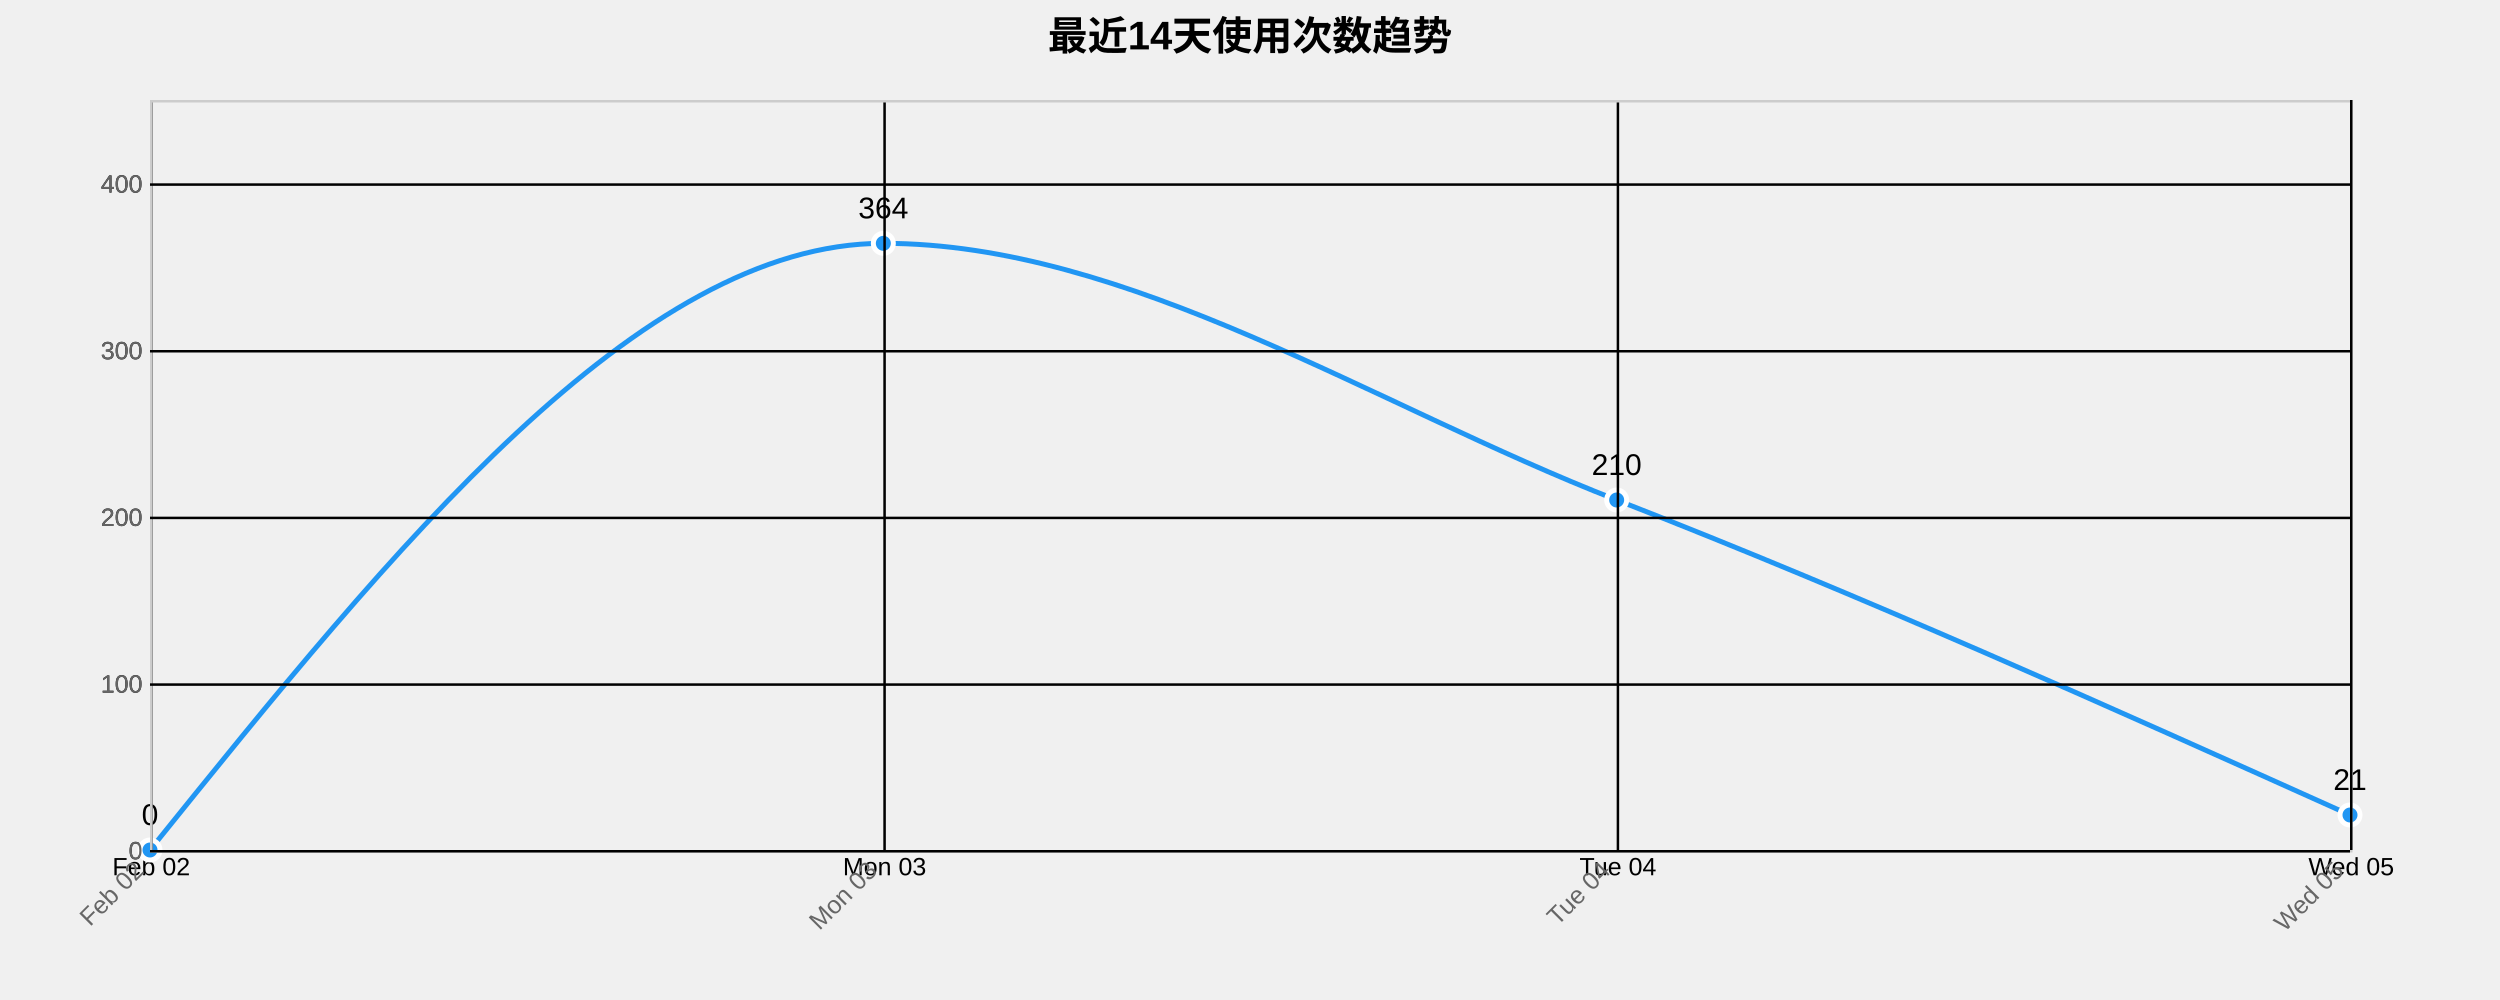
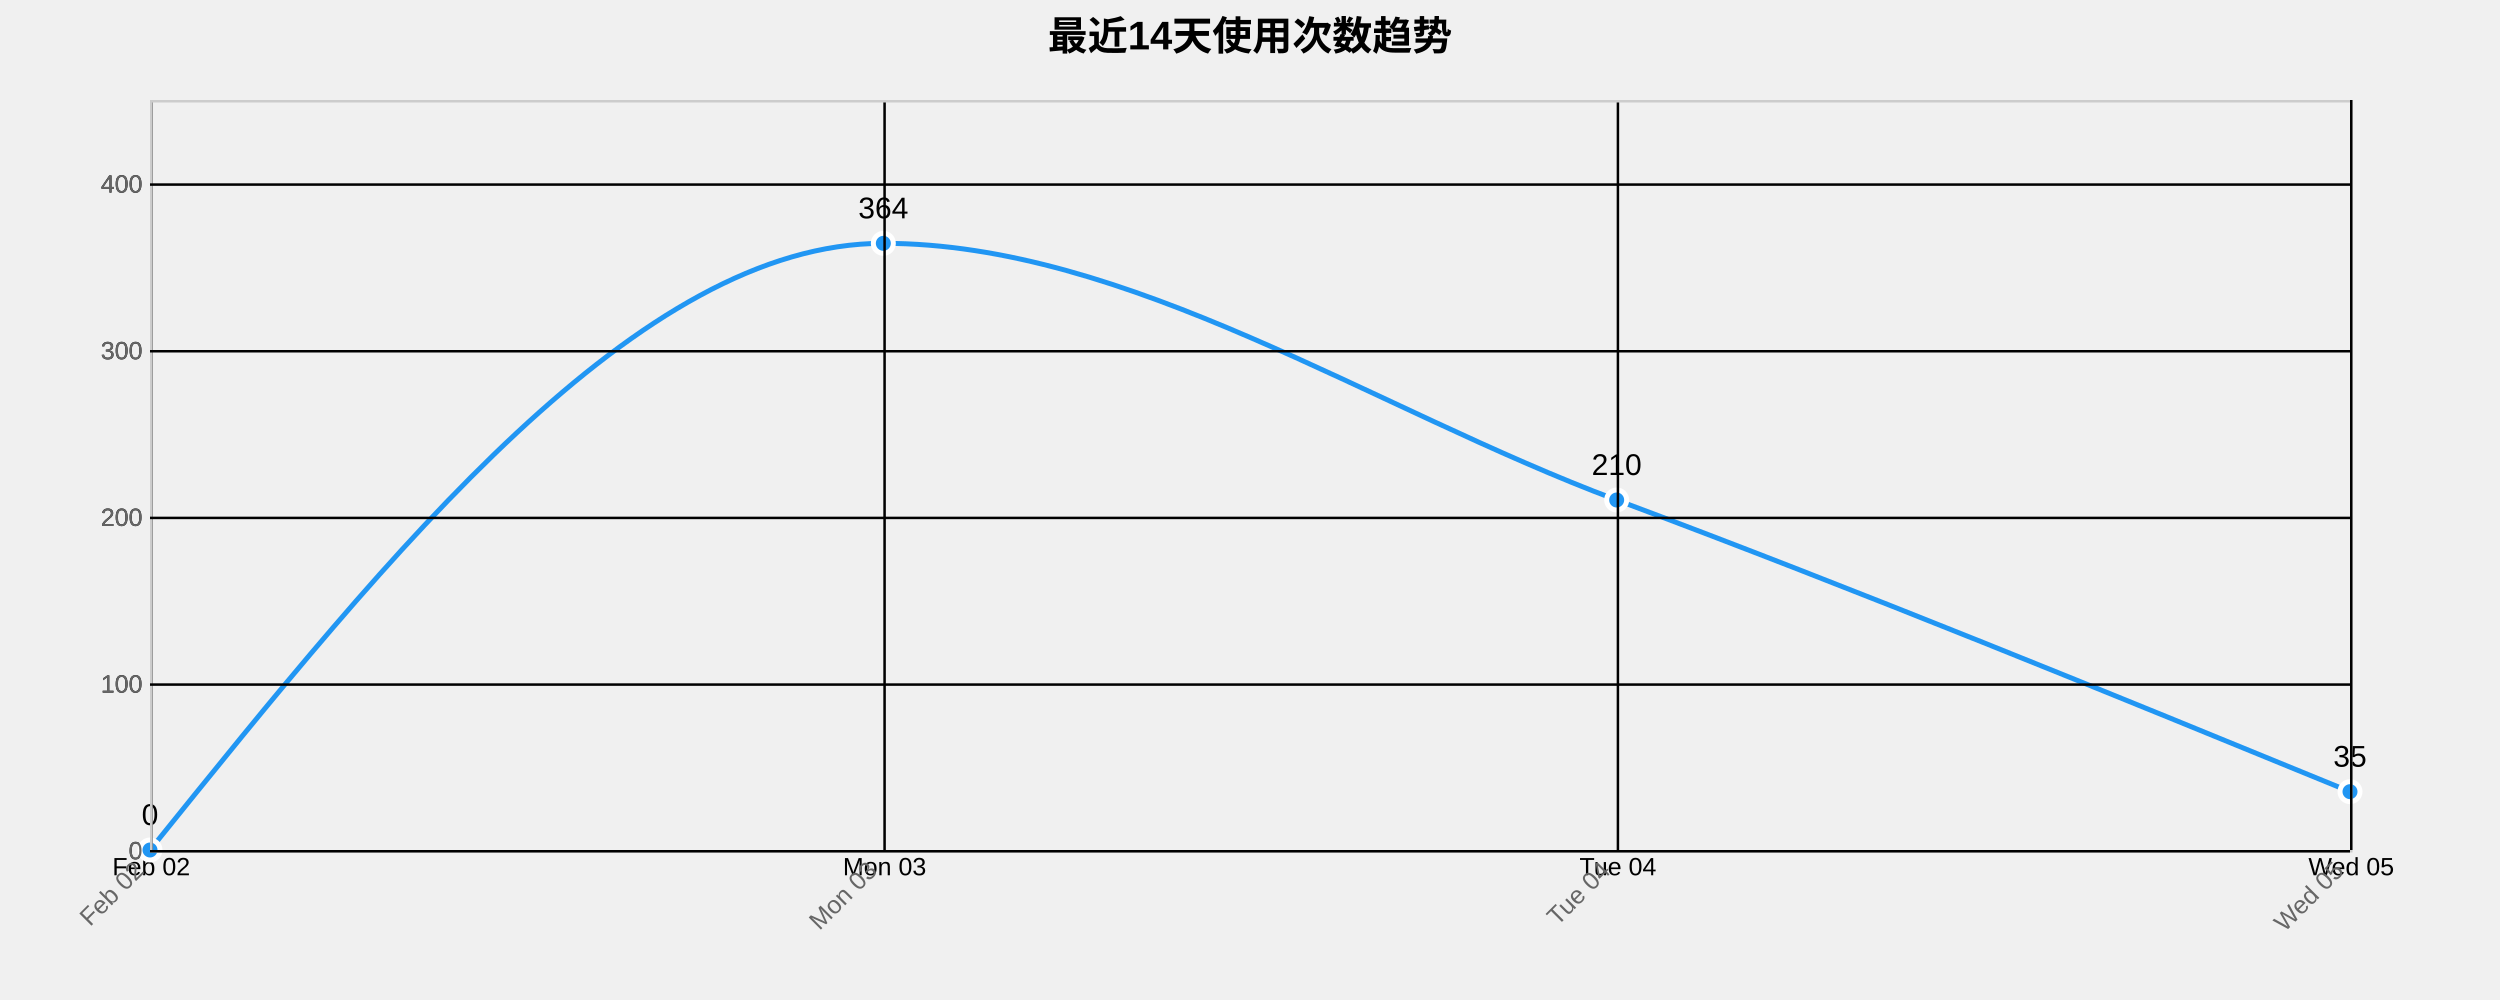
<svg xmlns="http://www.w3.org/2000/svg" width="1000" height="400">
  <g transform="translate(60,40)">
    <text x="440" y="-20" text-anchor="middle" style="font-size: 16px; font-weight: bold;">最近14天使用次数趋势</text>
    <g class="grid" transform="translate(0,300)" fill="none" font-size="10" font-family="sans-serif" text-anchor="middle">
      <path class="domain" stroke="currentColor" d="M0.5,-300V0.5H880.5V-300" />
      <g class="tick" opacity="1" transform="translate(0.5,0)">
        <line stroke="currentColor" y2="-300" />
        <text fill="currentColor" y="3" dy="0.71em">Feb 02</text>
      </g>
      <g class="tick" opacity="1" transform="translate(293.8333,0)">
        <line stroke="currentColor" y2="-300" />
        <text fill="currentColor" y="3" dy="0.71em">Mon 03</text>
      </g>
      <g class="tick" opacity="1" transform="translate(587.1667,0)">
        <line stroke="currentColor" y2="-300" />
        <text fill="currentColor" y="3" dy="0.71em">Tue 04</text>
      </g>
      <g class="tick" opacity="1" transform="translate(880.5,0)">
        <line stroke="currentColor" y2="-300" />
        <text fill="currentColor" y="3" dy="0.71em">Wed 05</text>
      </g>
    </g>
    <g class="grid" fill="none" font-size="10" font-family="sans-serif" text-anchor="end">
      <path class="domain" stroke="currentColor" d="M880,300.5H0.5V0.5H880" />
      <g class="tick" opacity="1" transform="translate(0,300.5)">
        <line stroke="currentColor" x2="880" />
        <text fill="currentColor" x="-3" dy="0.32em">0</text>
      </g>
      <g class="tick" opacity="1" transform="translate(0,233.8333)">
        <line stroke="currentColor" x2="880" />
        <text fill="currentColor" x="-3" dy="0.32em">100</text>
      </g>
      <g class="tick" opacity="1" transform="translate(0,167.1667)">
        <line stroke="currentColor" x2="880" />
        <text fill="currentColor" x="-3" dy="0.32em">200</text>
      </g>
      <g class="tick" opacity="1" transform="translate(0,100.5)">
        <line stroke="currentColor" x2="880" />
        <text fill="currentColor" x="-3" dy="0.32em">300</text>
      </g>
      <g class="tick" opacity="1" transform="translate(0,33.83333)">
        <line stroke="currentColor" x2="880" />
        <text fill="currentColor" x="-3" dy="0.32em">400</text>
      </g>
    </g>
-     <path class="area" d="M0,300C97.778,178.667,195.556,57.333,293.333,57.333C391.111,57.333,488.889,121.889,586.667,160C684.444,198.111,782.222,242.056,880,286L880,300C782.222,300,684.444,300,586.667,300C488.889,300,391.111,300,293.333,300C195.556,300,97.778,300,0,300Z" style="fill: url(#area-gradient); opacity: 0.3;" />
-     <path class="line" d="M0,300C97.778,178.667,195.556,57.333,293.333,57.333C391.111,57.333,488.889,121.889,586.667,160C684.444,198.111,782.222,242.056,880,286" style="fill: none; stroke: #2196F3; stroke-width: 2px;" />
+     <path class="area" d="M0,300C97.778,178.667,195.556,57.333,293.333,57.333C391.111,57.333,488.889,123.444,586.667,160C684.444,196.556,782.222,236.611,880,276.667L880,300C782.222,300,684.444,300,586.667,300C488.889,300,391.111,300,293.333,300C195.556,300,97.778,300,0,300Z" style="fill: url(#area-gradient); opacity: 0.3;" />
+     <path class="line" d="M0,300C97.778,178.667,195.556,57.333,293.333,57.333C391.111,57.333,488.889,123.444,586.667,160C684.444,196.556,782.222,236.611,880,276.667" style="fill: none; stroke: #2196F3; stroke-width: 2px;" />
    <circle class="dot" cx="0" cy="300" r="4" style="fill: #2196F3; stroke: #fff; stroke-width: 2px;" />
    <circle class="dot" cx="293.333" cy="57.333" r="4" style="fill: #2196F3; stroke: #fff; stroke-width: 2px;" />
    <circle class="dot" cx="586.667" cy="160" r="4" style="fill: #2196F3; stroke: #fff; stroke-width: 2px;" />
-     <circle class="dot" cx="880" cy="286" r="4" style="fill: #2196F3; stroke: #fff; stroke-width: 2px;" />
+     <circle class="dot" cx="880" cy="276.667" r="4" style="fill: #2196F3; stroke: #fff; stroke-width: 2px;" />
    <text class="label" x="0" y="290" text-anchor="middle" style="font-size: 12px;">0</text>
    <text class="label" x="293.333" y="47.333" text-anchor="middle" style="font-size: 12px;">364</text>
    <text class="label" x="586.667" y="150" text-anchor="middle" style="font-size: 12px;">210</text>
-     <text class="label" x="880" y="276" text-anchor="middle" style="font-size: 12px;">21</text>
+     <text class="label" x="880" y="266.667" text-anchor="middle" style="font-size: 12px;">35</text>
    <g class="x-axis" transform="translate(0,300)" fill="none" font-size="10" font-family="sans-serif" text-anchor="middle">
      <path class="domain" stroke="currentColor" d="M0.5,-300V0.5H880.5V-300" />
      <g class="tick" opacity="1" transform="translate(0.5,0)">
        <line stroke="currentColor" y2="-300" />
        <text fill="currentColor" y="3" dy=".15em" style="text-anchor: end;" dx="-.8em" transform="rotate(-45)">Feb 02</text>
      </g>
      <g class="tick" opacity="1" transform="translate(293.8333,0)">
        <line stroke="currentColor" y2="-300" />
        <text fill="currentColor" y="3" dy=".15em" style="text-anchor: end;" dx="-.8em" transform="rotate(-45)">Mon 03</text>
      </g>
      <g class="tick" opacity="1" transform="translate(587.1667,0)">
        <line stroke="currentColor" y2="-300" />
        <text fill="currentColor" y="3" dy=".15em" style="text-anchor: end;" dx="-.8em" transform="rotate(-45)">Tue 04</text>
      </g>
      <g class="tick" opacity="1" transform="translate(880.5,0)">
        <line stroke="currentColor" y2="-300" />
        <text fill="currentColor" y="3" dy=".15em" style="text-anchor: end;" dx="-.8em" transform="rotate(-45)">Wed 05</text>
      </g>
    </g>
    <g class="y-axis" fill="none" font-size="10" font-family="sans-serif" text-anchor="end">
      <path class="domain" stroke="currentColor" d="M880,300.5H0.5V0.5H880" />
      <g class="tick" opacity="1" transform="translate(0,300.5)">
        <line stroke="currentColor" x2="880" />
        <text fill="currentColor" x="-3" dy="0.32em">0</text>
      </g>
      <g class="tick" opacity="1" transform="translate(0,233.8333)">
        <line stroke="currentColor" x2="880" />
        <text fill="currentColor" x="-3" dy="0.32em">100</text>
      </g>
      <g class="tick" opacity="1" transform="translate(0,167.1667)">
        <line stroke="currentColor" x2="880" />
        <text fill="currentColor" x="-3" dy="0.32em">200</text>
      </g>
      <g class="tick" opacity="1" transform="translate(0,100.5)">
        <line stroke="currentColor" x2="880" />
        <text fill="currentColor" x="-3" dy="0.32em">300</text>
      </g>
      <g class="tick" opacity="1" transform="translate(0,33.83333)">
        <line stroke="currentColor" x2="880" />
        <text fill="currentColor" x="-3" dy="0.32em">400</text>
      </g>
    </g>
    <style>
    .grid line {
      stroke: #e0e0e0;
      stroke-opacity: 0.7;
      shape-rendering: crispEdges;
    }
    .grid path {
      stroke-width: 0;
    }
    .dot:hover {
      r: 6;
    }
    text {
      font-family: Arial, sans-serif;
    }
    .x-axis path, .y-axis path {
      stroke: #ccc;
    }
    .x-axis text, .y-axis text {
      fill: #666;
    }
  </style>
  </g>
</svg>
